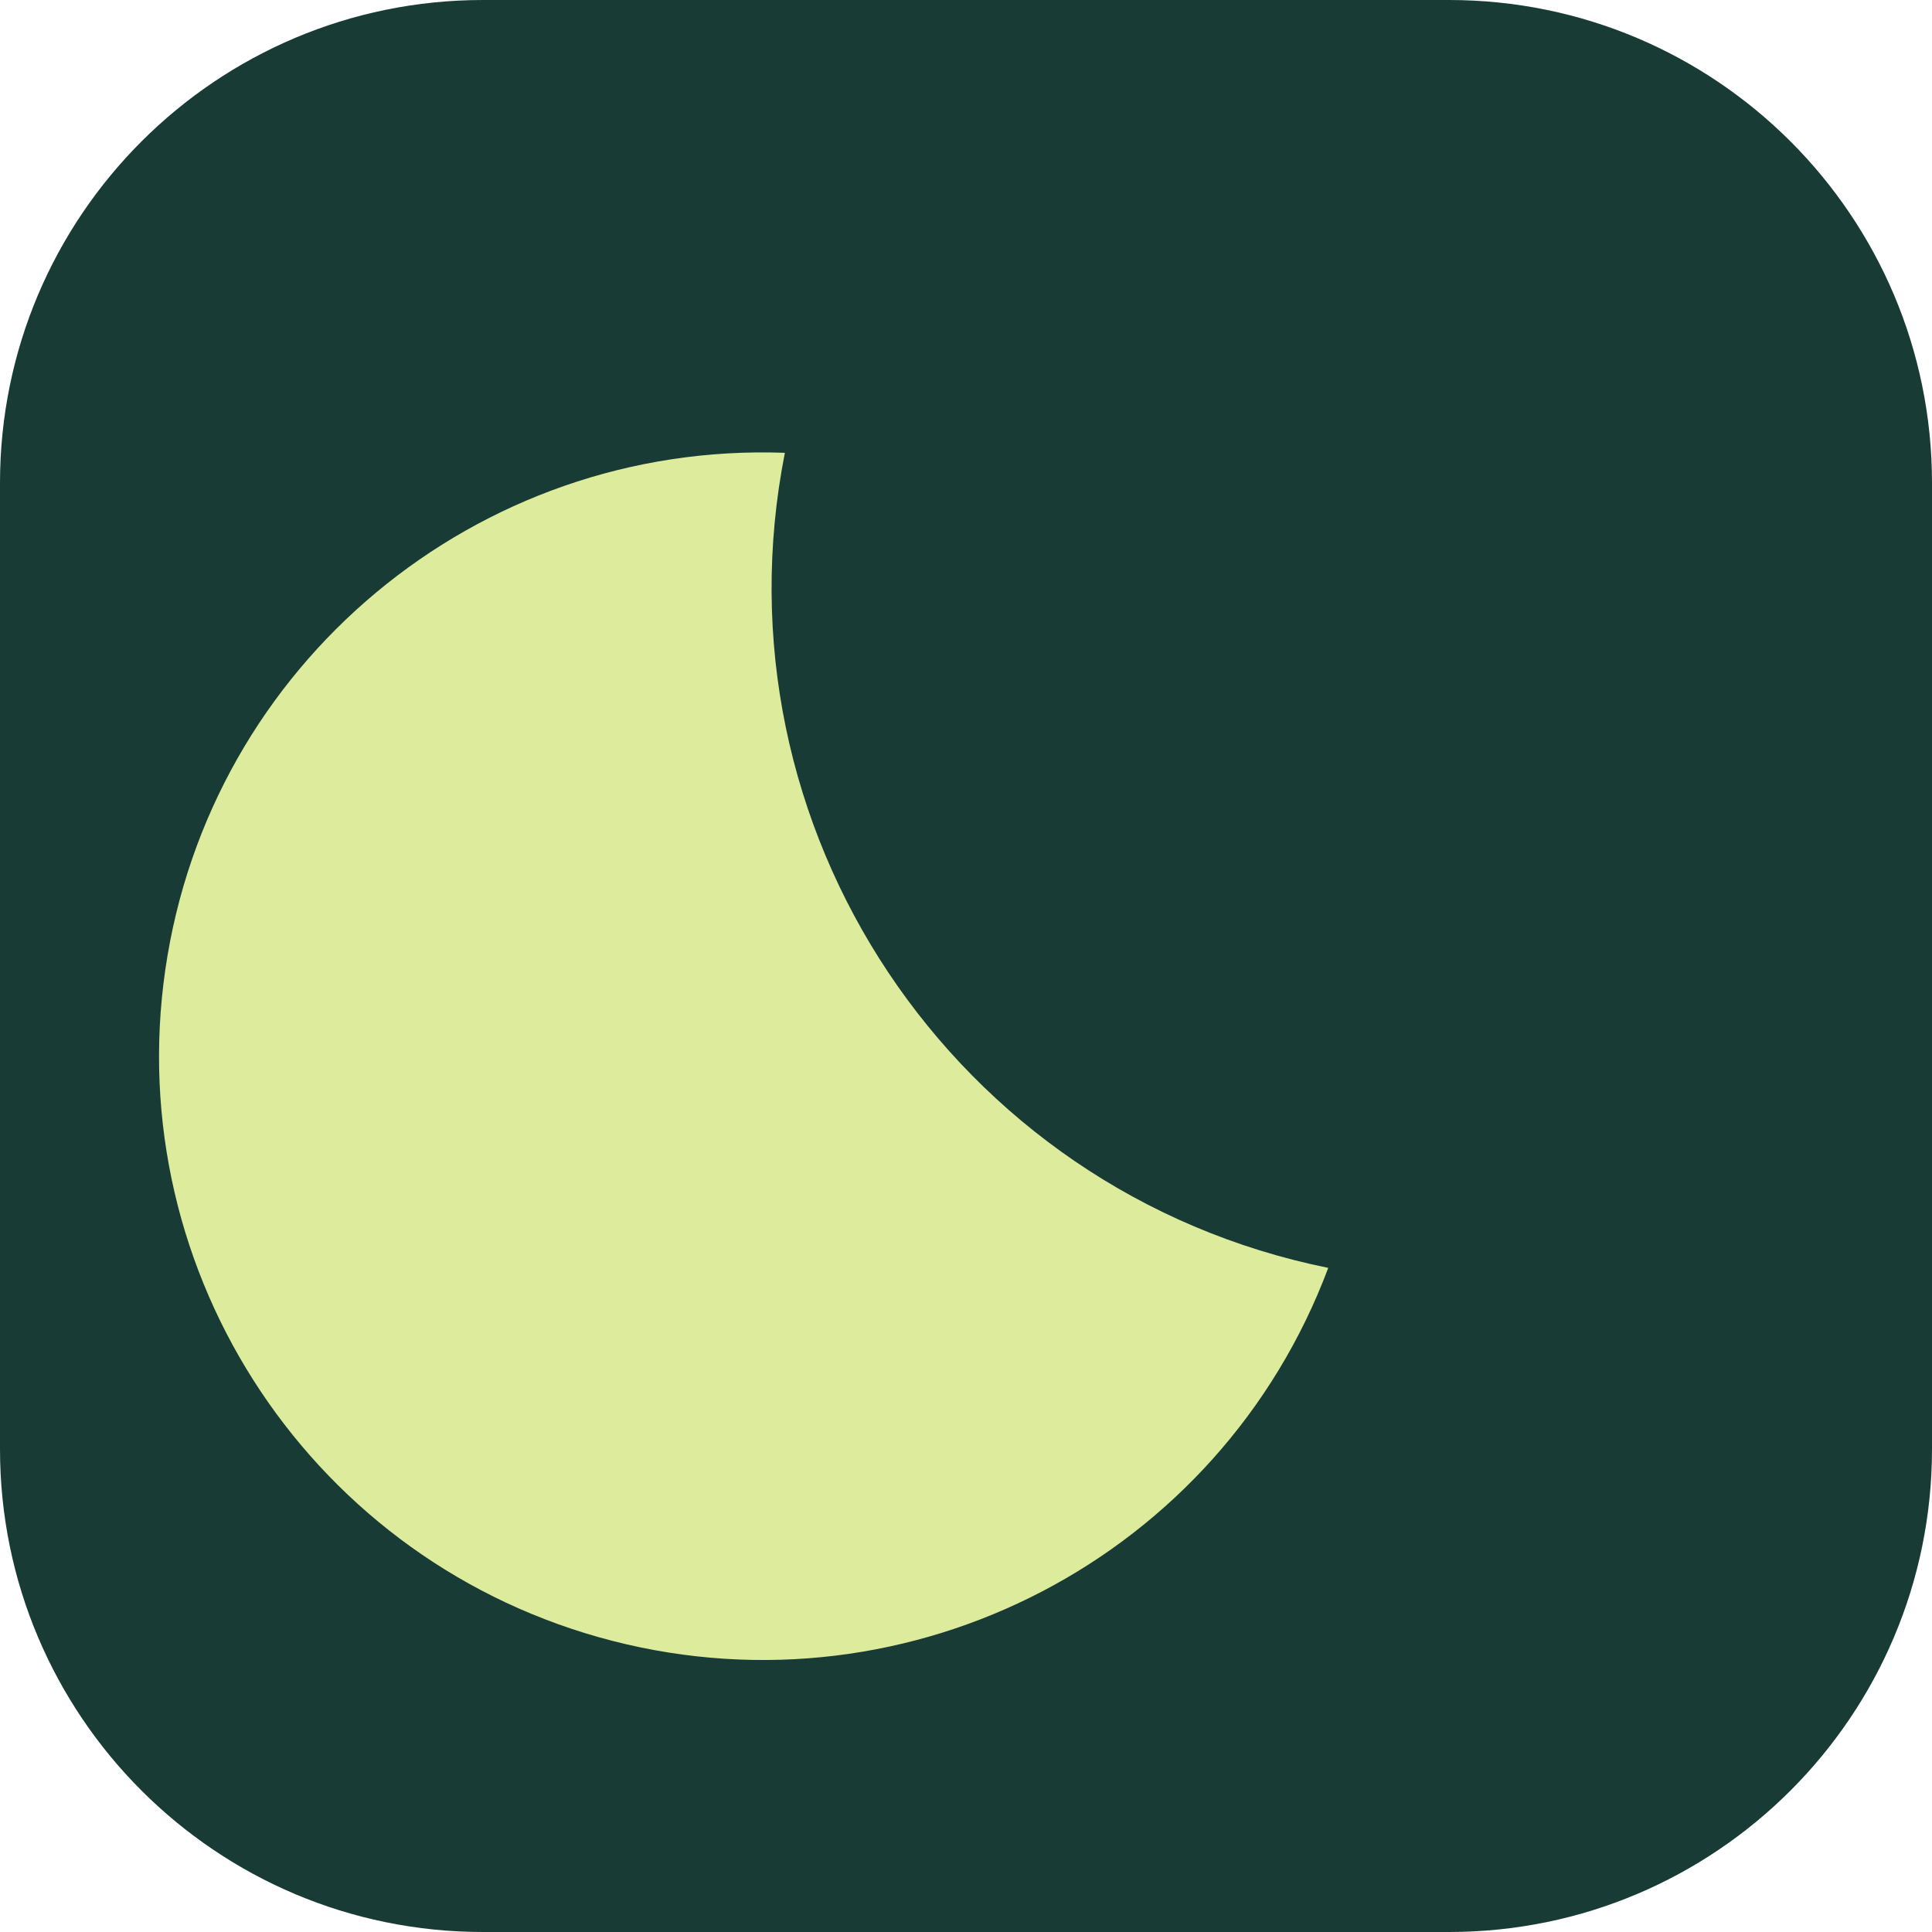
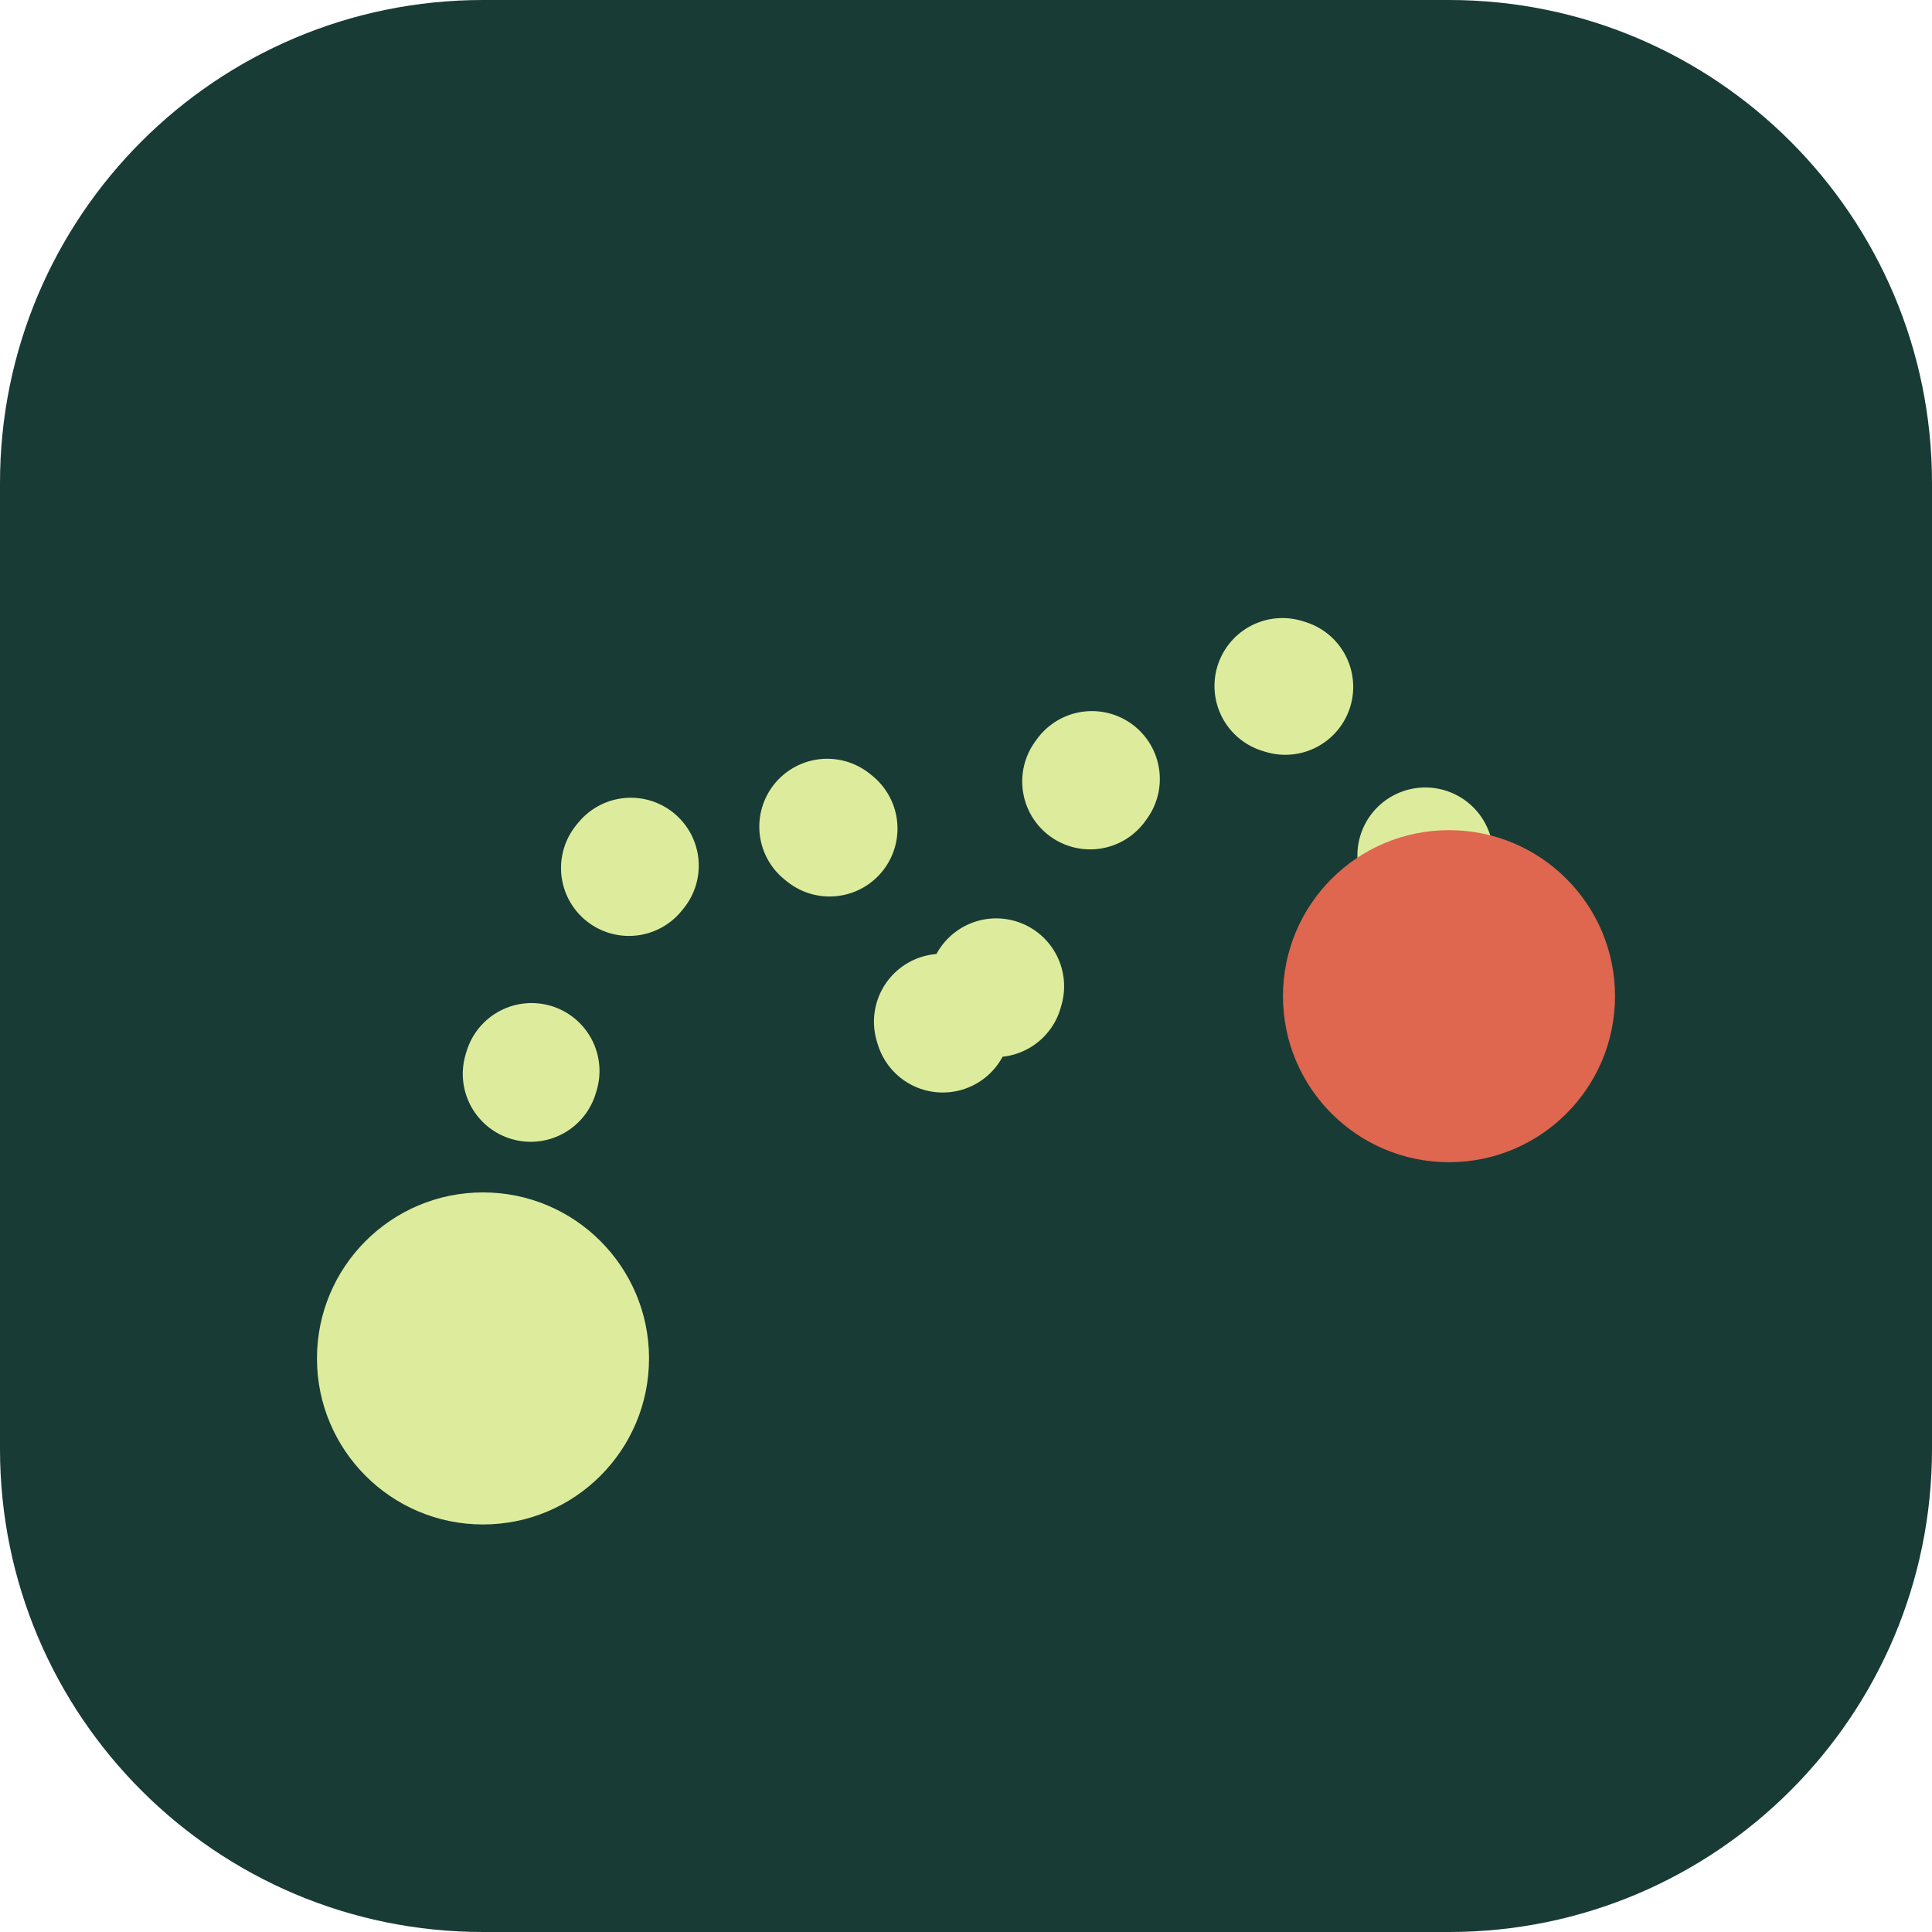
<svg xmlns="http://www.w3.org/2000/svg" viewBox="0 0 64 64">
  <rect width="64" height="64" rx="16" fill="#183b35" />
-   <path d="M44 42A23 23 0 0126 15a20 20 0 1018 27" fill="#ddec9c" />
+   <path d="M16 43C19 22 29 22 32 37C35 20 45 18 48 31" fill="none" stroke="#ddec9c" stroke-width="4.5" stroke-linecap="round" stroke-dasharray="0.1 7.5" />
+   <circle cx="16" cy="45" r="5.5" fill="#ddec9c" />
+   <circle cx="48" cy="33" r="5.5" fill="#df664f" />
</svg>
